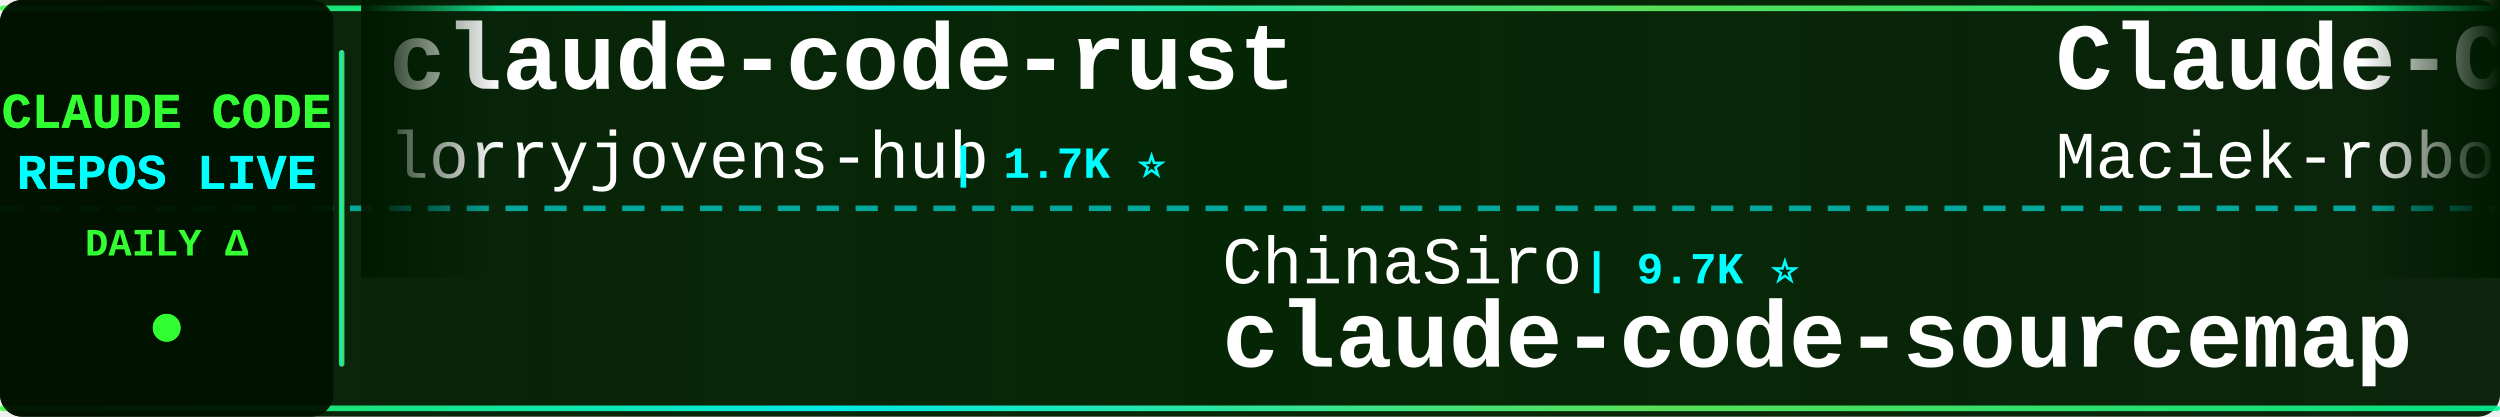
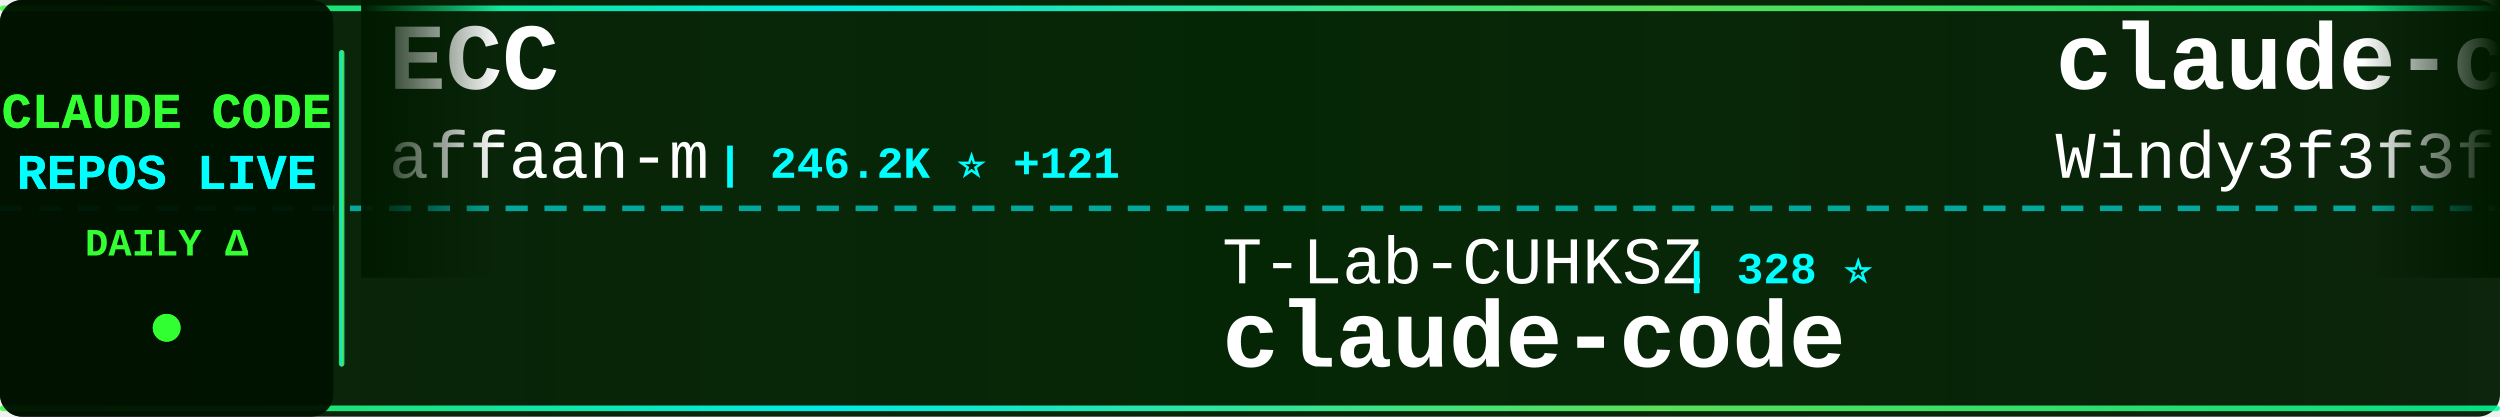
<svg xmlns="http://www.w3.org/2000/svg" width="900" height="150">
  <defs>
    <linearGradient id="tickerBg" x1="0%" y1="0%" x2="100%" y2="0%">
      <stop offset="0%" style="stop-color:#001a00;stop-opacity:0.95" />
      <stop offset="50%" style="stop-color:#002200;stop-opacity:0.98" />
      <stop offset="100%" style="stop-color:#001a00;stop-opacity:0.95" />
    </linearGradient>
    <linearGradient id="borderGrad" x1="0%" y1="0%" x2="100%" y2="0%">
      <stop offset="0%" style="stop-color:#33ff33;stop-opacity:0.85">
        <animate attributeName="stop-opacity" values="0.85;1;0.85" dur="2s" repeatCount="indefinite" />
      </stop>
      <stop offset="33%" style="stop-color:#00ffff;stop-opacity:0.9">
        <animate attributeName="stop-opacity" values="0.9;1;0.9" dur="2.2s" repeatCount="indefinite" />
      </stop>
      <stop offset="66%" style="stop-color:#66ff66;stop-opacity:0.85">
        <animate attributeName="stop-opacity" values="0.85;1;0.85" dur="1.8s" repeatCount="indefinite" />
      </stop>
      <stop offset="100%" style="stop-color:#00ff99;stop-opacity:0.85">
        <animate attributeName="stop-opacity" values="0.85;1;0.85" dur="2s" repeatCount="indefinite" />
      </stop>
    </linearGradient>
    <filter id="textGlow">
      <feGaussianBlur stdDeviation="0.1" result="coloredBlur" />
      <feMerge>
        <feMergeNode in="coloredBlur" />
        <feMergeNode in="SourceGraphic" />
      </feMerge>
    </filter>
    <filter id="metricGlow">
      <feGaussianBlur stdDeviation="0.2" result="coloredBlur" />
      <feMerge>
        <feMergeNode in="coloredBlur" />
        <feMergeNode in="SourceGraphic" />
      </feMerge>
    </filter>
    <linearGradient id="leftFade" x1="0%" y1="0%" x2="100%" y2="0%">
      <stop offset="0%" style="stop-color:#001a00;stop-opacity:1" />
      <stop offset="100%" style="stop-color:#001a00;stop-opacity:0" />
    </linearGradient>
    <linearGradient id="rightFade" x1="0%" y1="0%" x2="100%" y2="0%">
      <stop offset="0%" style="stop-color:#001a00;stop-opacity:0" />
      <stop offset="100%" style="stop-color:#001a00;stop-opacity:1" />
    </linearGradient>
  </defs>
  <rect width="900" height="150" fill="url(#tickerBg)" rx="8" />
  <rect x="0" y="2" width="900" height="2" fill="url(#borderGrad)" rx="1" />
  <rect x="0" y="146" width="900" height="2" fill="url(#borderGrad)" rx="1" />
  <line x1="0" y1="75" x2="900" y2="75" stroke="#00ffff" stroke-width="2" stroke-dasharray="8 6" opacity="0.6" />
  <rect x="0" y="0" width="120" height="150" fill="#001100" opacity="0.95" rx="8" />
  <text x="60" y="46" font-family="'Courier New', monospace" font-size="18" font-weight="bold" fill="#33ff33" text-anchor="middle" filter="url(#textGlow)">
    CLAUDE CODE
  </text>
  <text x="60" y="68" font-family="'Courier New', monospace" font-size="18" font-weight="bold" fill="#00ffff" text-anchor="middle" filter="url(#textGlow)">
    REPOS LIVE
  </text>
  <text x="60" y="92" font-family="'Courier New', monospace" font-size="14" font-weight="bold" fill="#33ff33" text-anchor="middle">
    DAILY Δ
  </text>
  <circle cx="60" cy="118" r="5" fill="#33ff33" filter="url(#metricGlow)">
    <animate attributeName="r" values="4;6;4" dur="1.5s" repeatCount="indefinite" />
    <animate attributeName="opacity" values="0.6;1;0.6" dur="1.5s" repeatCount="indefinite" />
  </circle>
  <rect x="122" y="18" width="2" height="114" fill="url(#borderGrad)" rx="1" />
  <clipPath id="tickerClip">
    <rect x="130" y="0" width="770" height="150" />
  </clipPath>
  <g clip-path="url(#tickerClip)">
    <g id="tickerItems">
      <animateTransform attributeName="transform" attributeType="XML" type="translate" from="0 0" to="-3000 0" dur="54s" repeatCount="indefinite" />
      <g transform="translate(0, 0)">
-         <text x="140" y="32" font-family="'Courier New', monospace" font-size="34" font-weight="bold" fill="#ffffff">claude-code-rust</text>
-         <text x="140" y="64" font-family="'Courier New', monospace" font-size="24" font-weight="normal" fill="#ffffff" opacity="1.0">lorryjovens-hub</text>
-         <text x="342" y="64" font-family="'Courier New', monospace" font-size="16" font-weight="bold" fill="#00ffff"> | 1.7K ⭐</text>
+         <text x="140" y="32" font-family="'Courier New', monospace" font-size="34" font-weight="bold" fill="#ffffff">ECC</text>
+         <text x="140" y="64" font-family="'Courier New', monospace" font-size="24" font-weight="normal" fill="#ffffff" opacity="1.0">affaan-m</text>
+         <text x="258" y="64" font-family="'Courier New', monospace" font-size="16" font-weight="bold" fill="#00ffff"> | 246.2K ⭐ +121</text>
      </g>
      <g transform="translate(300, 0)">
-         <text x="140" y="102" font-family="'Courier New', monospace" font-size="24" font-weight="normal" fill="#ffffff" opacity="1.0">ChinaSiro</text>
-         <text x="270" y="102" font-family="'Courier New', monospace" font-size="16" font-weight="bold" fill="#00ffff"> | 9.7K ⭐</text>
-         <text x="140" y="132" font-family="'Courier New', monospace" font-size="34" font-weight="bold" fill="#ffffff">claude-code-sourcemap</text>
+         <text x="140" y="102" font-family="'Courier New', monospace" font-size="24" font-weight="normal" fill="#ffffff" opacity="1.0">T-Lab-CUHKSZ</text>
+         <text x="306" y="102" font-family="'Courier New', monospace" font-size="16" font-weight="bold" fill="#00ffff"> | 328 ⭐</text>
+         <text x="140" y="132" font-family="'Courier New', monospace" font-size="34" font-weight="bold" fill="#ffffff">claude-code</text>
      </g>
      <g transform="translate(600, 0)">
-         <text x="140" y="32" font-family="'Courier New', monospace" font-size="34" font-weight="bold" fill="#ffffff">Claude-Code-Usage-Monito...</text>
-         <text x="140" y="64" font-family="'Courier New', monospace" font-size="24" font-weight="normal" fill="#ffffff" opacity="1.0">Maciek-roboblog</text>
-         <text x="342" y="64" font-family="'Courier New', monospace" font-size="16" font-weight="bold" fill="#00ffff"> | 8.7K ⭐ +1</text>
+         <text x="140" y="32" font-family="'Courier New', monospace" font-size="34" font-weight="bold" fill="#ffffff">claude-code-from-scratch</text>
+         <text x="140" y="64" font-family="'Courier New', monospace" font-size="24" font-weight="normal" fill="#ffffff" opacity="1.0">Windy3f3f3f3f</text>
+         <text x="318" y="64" font-family="'Courier New', monospace" font-size="16" font-weight="bold" fill="#00ffff"> | 2.6K ⭐ +1</text>
      </g>
      <g transform="translate(900, 0)">
-         <text x="140" y="102" font-family="'Courier New', monospace" font-size="24" font-weight="normal" fill="#ffffff" opacity="1.0">Tinkeringg-Lab</text>
-         <text x="330" y="102" font-family="'Courier New', monospace" font-size="16" font-weight="bold" fill="#00ffff"> | 212 ⭐</text>
+         <text x="140" y="102" font-family="'Courier New', monospace" font-size="24" font-weight="normal" fill="#ffffff" opacity="1.0">chauncygu</text>
+         <text x="270" y="102" font-family="'Courier New', monospace" font-size="16" font-weight="bold" fill="#00ffff"> | 2.8K ⭐ +1</text>
+         <text x="140" y="132" font-family="'Courier New', monospace" font-size="34" font-weight="bold" fill="#ffffff">collection-claude-code-s...</text>
+       </g>
+       <g transform="translate(1200, 0)">
+         <text x="140" y="32" font-family="'Courier New', monospace" font-size="34" font-weight="bold" fill="#ffffff">claude-code-source-build</text>
+         <text x="140" y="64" font-family="'Courier New', monospace" font-size="24" font-weight="normal" fill="#ffffff" opacity="1.0">andrew-kramer-inno</text>
+         <text x="378" y="64" font-family="'Courier New', monospace" font-size="16" font-weight="bold" fill="#00ffff"> | 596 ⭐</text>
+       </g>
+       <g transform="translate(1500, 0)">
+         <text x="140" y="102" font-family="'Courier New', monospace" font-size="24" font-weight="normal" fill="#ffffff" opacity="1.0">AICoderTudou</text>
+         <text x="306" y="102" font-family="'Courier New', monospace" font-size="16" font-weight="bold" fill="#00ffff"> | 495 ⭐</text>
+         <text x="140" y="132" font-family="'Courier New', monospace" font-size="34" font-weight="bold" fill="#ffffff">claude-code-tudou</text>
+       </g>
+       <g transform="translate(1800, 0)">
+         <text x="140" y="32" font-family="'Courier New', monospace" font-size="34" font-weight="bold" fill="#ffffff">learn-claude-code</text>
+         <text x="140" y="64" font-family="'Courier New', monospace" font-size="24" font-weight="normal" fill="#ffffff" opacity="1.0">shareAI-lab</text>
+         <text x="294" y="64" font-family="'Courier New', monospace" font-size="16" font-weight="bold" fill="#00ffff"> | 75.9K ⭐ +8</text>
+       </g>
+       <g transform="translate(2100, 0)">
+         <text x="140" y="102" font-family="'Courier New', monospace" font-size="24" font-weight="normal" fill="#ffffff" opacity="1.0">hangsman</text>
+         <text x="258" y="102" font-family="'Courier New', monospace" font-size="16" font-weight="bold" fill="#00ffff"> | 792 ⭐</text>
+         <text x="140" y="132" font-family="'Courier New', monospace" font-size="34" font-weight="bold" fill="#ffffff">claude-code-source</text>
+       </g>
+       <g transform="translate(2400, 0)">
+         <text x="140" y="32" font-family="'Courier New', monospace" font-size="34" font-weight="bold" fill="#ffffff">claude-code-ultimate-gui...</text>
+         <text x="140" y="64" font-family="'Courier New', monospace" font-size="24" font-weight="normal" fill="#ffffff" opacity="1.0">FlorianBruniaux</text>
+         <text x="342" y="64" font-family="'Courier New', monospace" font-size="16" font-weight="bold" fill="#00ffff"> | 5.9K ⭐ +1</text>
+       </g>
+       <g transform="translate(2700, 0)">
+         <text x="140" y="102" font-family="'Courier New', monospace" font-size="24" font-weight="normal" fill="#ffffff" opacity="1.0">centminmod</text>
+         <text x="282" y="102" font-family="'Courier New', monospace" font-size="16" font-weight="bold" fill="#00ffff"> | 2.6K ⭐</text>
+         <text x="140" y="132" font-family="'Courier New', monospace" font-size="34" font-weight="bold" fill="#ffffff">my-claude-code-setup</text>
+       </g>
+       <g transform="translate(3000, 0)">
+         <text x="140" y="32" font-family="'Courier New', monospace" font-size="34" font-weight="bold" fill="#ffffff">ECC</text>
+         <text x="140" y="64" font-family="'Courier New', monospace" font-size="24" font-weight="normal" fill="#ffffff" opacity="1.0">affaan-m</text>
+         <text x="258" y="64" font-family="'Courier New', monospace" font-size="16" font-weight="bold" fill="#00ffff"> | 246.2K ⭐ +121</text>
+       </g>
+       <g transform="translate(3300, 0)">
+         <text x="140" y="102" font-family="'Courier New', monospace" font-size="24" font-weight="normal" fill="#ffffff" opacity="1.0">T-Lab-CUHKSZ</text>
+         <text x="306" y="102" font-family="'Courier New', monospace" font-size="16" font-weight="bold" fill="#00ffff"> | 328 ⭐</text>
        <text x="140" y="132" font-family="'Courier New', monospace" font-size="34" font-weight="bold" fill="#ffffff">claude-code</text>
      </g>
-       <g transform="translate(1200, 0)">
-         <text x="140" y="32" font-family="'Courier New', monospace" font-size="34" font-weight="bold" fill="#ffffff">claude-code</text>
-         <text x="140" y="64" font-family="'Courier New', monospace" font-size="24" font-weight="normal" fill="#ffffff" opacity="1.0">freestylefly</text>
-         <text x="306" y="64" font-family="'Courier New', monospace" font-size="16" font-weight="bold" fill="#00ffff"> | 130 ⭐</text>
-       </g>
-       <g transform="translate(1500, 0)">
-         <text x="140" y="102" font-family="'Courier New', monospace" font-size="24" font-weight="normal" fill="#ffffff" opacity="1.0">isboyjc</text>
-         <text x="246" y="102" font-family="'Courier New', monospace" font-size="16" font-weight="bold" fill="#00ffff"> | 162 ⭐</text>
-         <text x="140" y="132" font-family="'Courier New', monospace" font-size="34" font-weight="bold" fill="#ffffff">claude-code</text>
-       </g>
-       <g transform="translate(1800, 0)">
-         <text x="140" y="32" font-family="'Courier New', monospace" font-size="34" font-weight="bold" fill="#ffffff">claude-code-guide</text>
-         <text x="140" y="64" font-family="'Courier New', monospace" font-size="24" font-weight="normal" fill="#ffffff" opacity="1.0">zebbern</text>
-         <text x="246" y="64" font-family="'Courier New', monospace" font-size="16" font-weight="bold" fill="#00ffff"> | 4.6K ⭐</text>
-       </g>
-       <g transform="translate(2100, 0)">
-         <text x="140" y="102" font-family="'Courier New', monospace" font-size="24" font-weight="normal" fill="#ffffff" opacity="1.0">asgeirtj</text>
-         <text x="258" y="102" font-family="'Courier New', monospace" font-size="16" font-weight="bold" fill="#00ffff"> | 64.0K ⭐ +15</text>
-         <text x="140" y="132" font-family="'Courier New', monospace" font-size="34" font-weight="bold" fill="#ffffff">system_prompts_leaks</text>
-       </g>
-       <g transform="translate(2400, 0)">
-         <text x="140" y="32" font-family="'Courier New', monospace" font-size="34" font-weight="bold" fill="#ffffff">claude-code-system-promp...</text>
-         <text x="140" y="64" font-family="'Courier New', monospace" font-size="24" font-weight="normal" fill="#ffffff" opacity="1.0">Piebald-AI</text>
-         <text x="282" y="64" font-family="'Courier New', monospace" font-size="16" font-weight="bold" fill="#00ffff"> | 12.6K ⭐ +4</text>
-       </g>
-       <g transform="translate(2700, 0)">
-         <text x="140" y="102" font-family="'Courier New', monospace" font-size="24" font-weight="normal" fill="#ffffff" opacity="1.0">jqueryscript</text>
-         <text x="306" y="102" font-family="'Courier New', monospace" font-size="16" font-weight="bold" fill="#00ffff"> | 508 ⭐</text>
-         <text x="140" y="132" font-family="'Courier New', monospace" font-size="34" font-weight="bold" fill="#ffffff">awesome-claude-code</text>
-       </g>
-       <g transform="translate(3000, 0)">
-         <text x="140" y="32" font-family="'Courier New', monospace" font-size="34" font-weight="bold" fill="#ffffff">claude-code-rust</text>
-         <text x="140" y="64" font-family="'Courier New', monospace" font-size="24" font-weight="normal" fill="#ffffff" opacity="1.0">lorryjovens-hub</text>
-         <text x="342" y="64" font-family="'Courier New', monospace" font-size="16" font-weight="bold" fill="#00ffff"> | 1.7K ⭐</text>
-       </g>
-       <g transform="translate(3300, 0)">
-         <text x="140" y="102" font-family="'Courier New', monospace" font-size="24" font-weight="normal" fill="#ffffff" opacity="1.0">ChinaSiro</text>
-         <text x="270" y="102" font-family="'Courier New', monospace" font-size="16" font-weight="bold" fill="#00ffff"> | 9.7K ⭐</text>
-         <text x="140" y="132" font-family="'Courier New', monospace" font-size="34" font-weight="bold" fill="#ffffff">claude-code-sourcemap</text>
-       </g>
      <g transform="translate(3600, 0)">
-         <text x="140" y="32" font-family="'Courier New', monospace" font-size="34" font-weight="bold" fill="#ffffff">Claude-Code-Usage-Monito...</text>
-         <text x="140" y="64" font-family="'Courier New', monospace" font-size="24" font-weight="normal" fill="#ffffff" opacity="1.0">Maciek-roboblog</text>
-         <text x="342" y="64" font-family="'Courier New', monospace" font-size="16" font-weight="bold" fill="#00ffff"> | 8.7K ⭐ +1</text>
+         <text x="140" y="32" font-family="'Courier New', monospace" font-size="34" font-weight="bold" fill="#ffffff">claude-code-from-scratch</text>
+         <text x="140" y="64" font-family="'Courier New', monospace" font-size="24" font-weight="normal" fill="#ffffff" opacity="1.0">Windy3f3f3f3f</text>
+         <text x="318" y="64" font-family="'Courier New', monospace" font-size="16" font-weight="bold" fill="#00ffff"> | 2.6K ⭐ +1</text>
      </g>
      <g transform="translate(3900, 0)">
-         <text x="140" y="102" font-family="'Courier New', monospace" font-size="24" font-weight="normal" fill="#ffffff" opacity="1.0">Tinkeringg-Lab</text>
-         <text x="330" y="102" font-family="'Courier New', monospace" font-size="16" font-weight="bold" fill="#00ffff"> | 212 ⭐</text>
-         <text x="140" y="132" font-family="'Courier New', monospace" font-size="34" font-weight="bold" fill="#ffffff">claude-code</text>
+         <text x="140" y="102" font-family="'Courier New', monospace" font-size="24" font-weight="normal" fill="#ffffff" opacity="1.0">chauncygu</text>
+         <text x="270" y="102" font-family="'Courier New', monospace" font-size="16" font-weight="bold" fill="#00ffff"> | 2.8K ⭐ +1</text>
+         <text x="140" y="132" font-family="'Courier New', monospace" font-size="34" font-weight="bold" fill="#ffffff">collection-claude-code-s...</text>
      </g>
    </g>
  </g>
  <rect x="130" y="0" width="50" height="100" fill="url(#leftFade)" />
  <rect x="850" y="0" width="50" height="100" fill="url(#rightFade)" />
</svg>
